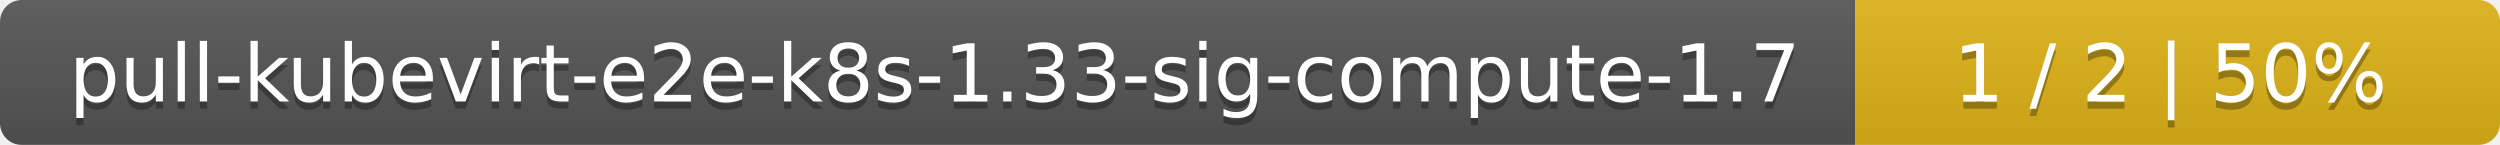
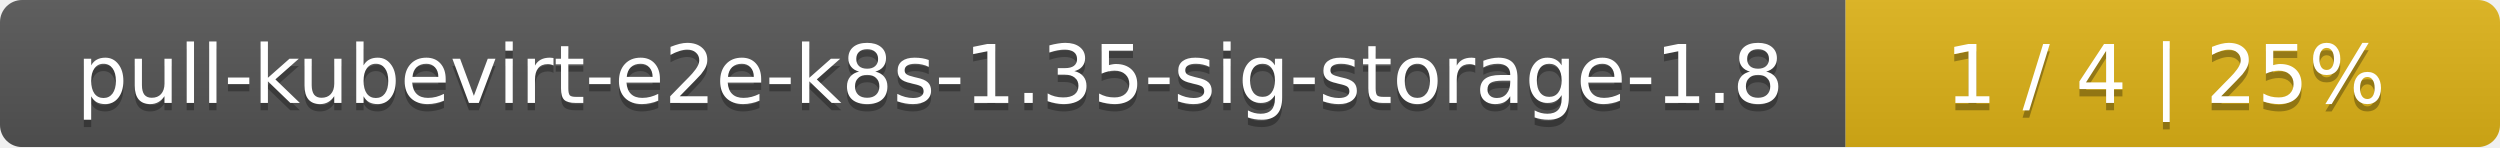
- <svg xmlns="http://www.w3.org/2000/svg" width="345" height="20">
+ <svg xmlns="http://www.w3.org/2000/svg" width="340" height="20">
  <linearGradient id="smooth" x2="0" y2="100%">
    <stop offset="0" stop-color="#bbb" stop-opacity=".1" />
    <stop offset="1" stop-opacity=".1" />
  </linearGradient>
  <mask id="round">
-     <rect width="345" height="20" rx="3" fill="#fff" />
+     <rect width="340" height="20" rx="3" fill="#fff" />
  </mask>
  <g mask="url(#round)">
-     <rect width="256" height="20" fill="#555" />
-     <rect x="256" width="89" height="20" fill="#dfb317" />
-     <rect width="345" height="20" fill="url(#smooth)" />
+     <rect width="251" height="20" fill="#555" />
+     <rect x="251" width="89" height="20" fill="#dfb317" />
+     <rect width="340" height="20" fill="url(#smooth)" />
  </g>
  <g fill="#fff" text-anchor="middle" font-family="DejaVu Sans,Verdana,Geneva,sans-serif" font-size="11">
-     <text x="129" y="15" fill="#010101" fill-opacity=".3">pull-kubevirt-e2e-k8s-1.33-sig-compute-1.7</text>
-     <text x="129" y="14">pull-kubevirt-e2e-k8s-1.33-sig-compute-1.7</text>
-     <text x="299.5" y="15" fill="#010101" fill-opacity=".3">1 / 2    |    50%</text>
-     <text x="299.5" y="14">1 / 2    |    50%</text>
+     <text x="126.5" y="15" fill="#010101" fill-opacity=".3">pull-kubevirt-e2e-k8s-1.35-sig-storage-1.8</text>
+     <text x="126.5" y="14">pull-kubevirt-e2e-k8s-1.35-sig-storage-1.8</text>
+     <text x="294.5" y="15" fill="#010101" fill-opacity=".3">1 / 4    |    25%</text>
+     <text x="294.5" y="14">1 / 4    |    25%</text>
  </g>
</svg>
